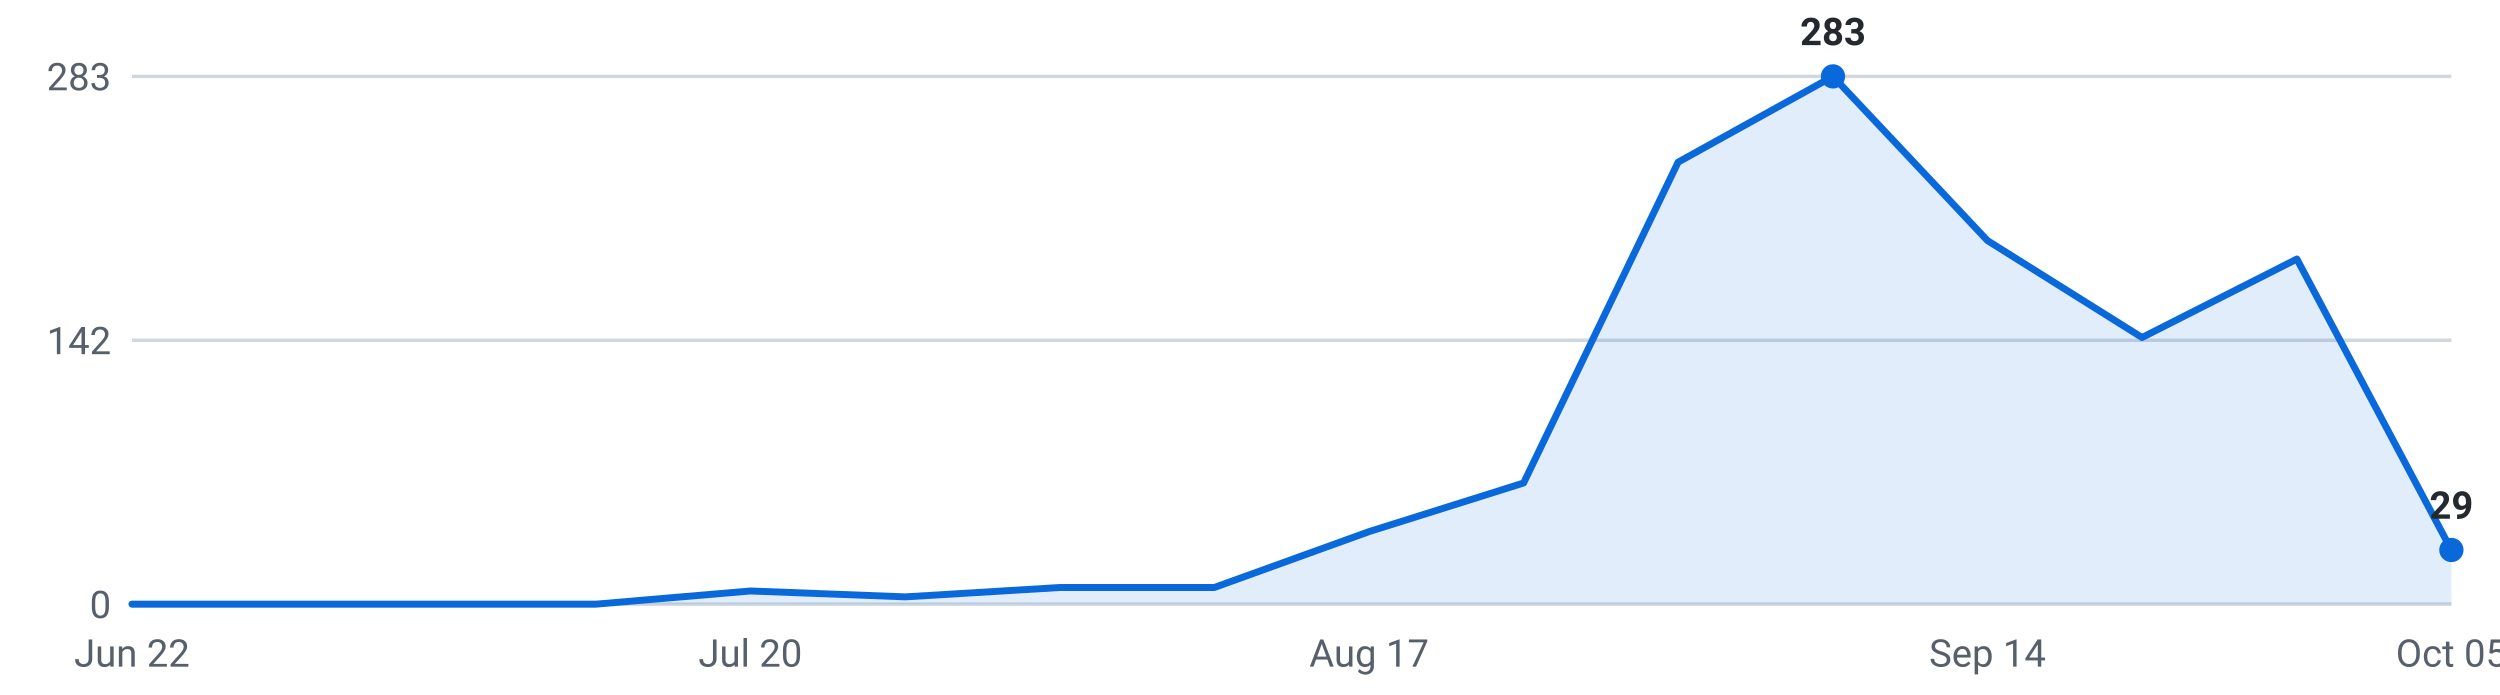
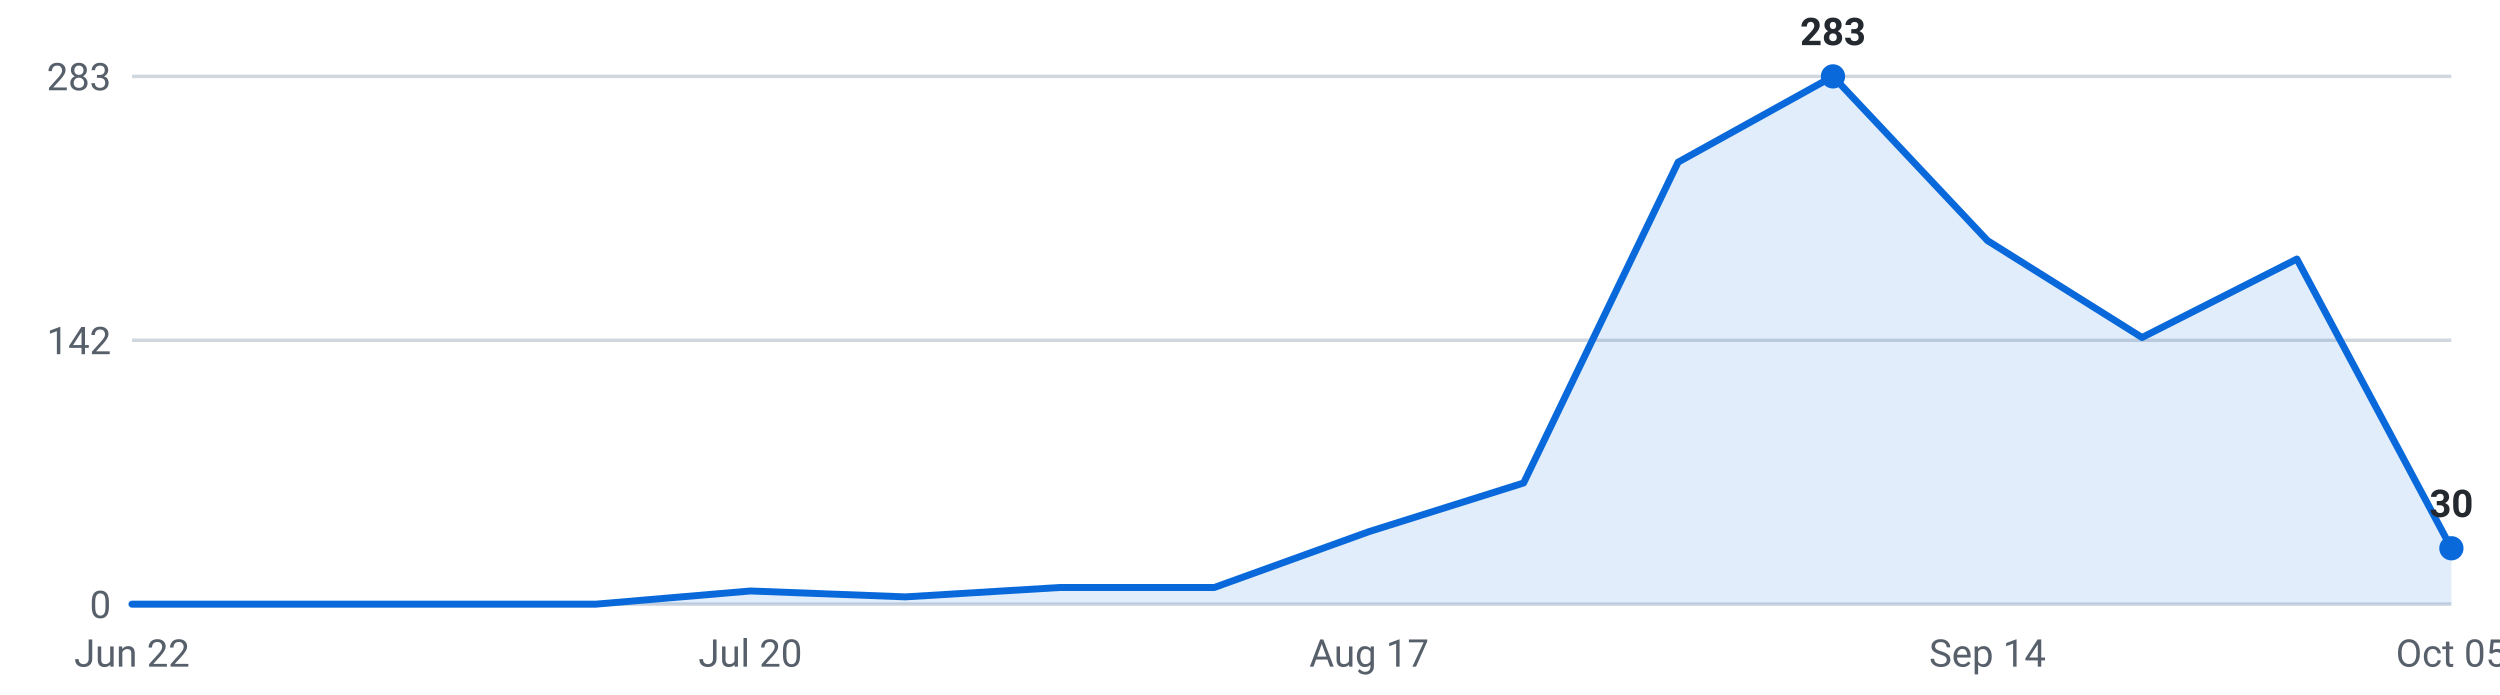
<svg xmlns="http://www.w3.org/2000/svg" viewBox="0 0 720 200" width="720" height="200" role="img" aria-label="Internships posted per week, last 16 weeks">
  <g font-family="-apple-system,Segoe UI,Roboto,sans-serif" font-size="11">
    <line x1="38" y1="174.0" x2="706" y2="174.0" stroke="#d0d7de" stroke-width="1" />
    <text x="32" y="178.0" text-anchor="end" fill="#57606a">0</text>
    <line x1="38" y1="98.0" x2="706" y2="98.0" stroke="#d0d7de" stroke-width="1" />
    <text x="32" y="102.0" text-anchor="end" fill="#57606a">142</text>
    <line x1="38" y1="22.0" x2="706" y2="22.0" stroke="#d0d7de" stroke-width="1" />
    <text x="32" y="26.0" text-anchor="end" fill="#57606a">283</text>
-     <path d="M38.0,174 L38.0,174.0 L82.5,174.0 L127.1,174.0 L171.6,174.0 L216.1,170.2 L260.7,171.9 L305.2,169.2 L349.7,169.2 L394.3,153.1 L438.8,139.1 L483.3,46.7 L527.9,22.0 L572.4,69.3 L616.9,97.2 L661.5,74.6 L706.0,158.4 L706.0,174 Z" fill="#0969da" fill-opacity="0.12" />
-     <polyline points="38.0,174.0 82.5,174.0 127.1,174.0 171.6,174.0 216.1,170.2 260.7,171.9 305.2,169.2 349.7,169.2 394.3,153.1 438.8,139.1 483.3,46.7 527.9,22.0 572.4,69.3 616.9,97.2 661.5,74.6 706.0,158.4" fill="none" stroke="#0969da" stroke-width="2" stroke-linejoin="round" stroke-linecap="round" />
+     <path d="M38.0,174 L38.0,174.0 L82.5,174.0 L127.1,174.0 L171.6,174.0 L216.1,170.2 L260.7,171.9 L305.2,169.2 L349.7,169.2 L394.3,153.1 L438.8,139.1 L483.3,46.7 L527.9,22.0 L572.4,69.3 L616.9,97.2 L661.5,74.6 L706.0,157.9 L706.0,174 Z" fill="#0969da" fill-opacity="0.12" />
+     <polyline points="38.0,174.0 82.5,174.0 127.1,174.0 171.6,174.0 216.1,170.2 260.7,171.9 305.2,169.2 349.7,169.2 394.3,153.1 438.8,139.1 483.3,46.7 527.9,22.0 572.4,69.3 616.9,97.2 661.5,74.6 706.0,157.9" fill="none" stroke="#0969da" stroke-width="2" stroke-linejoin="round" stroke-linecap="round" />
    <circle cx="527.9" cy="22.0" r="3.5" fill="#0969da" />
    <text x="527.9" y="13.0" text-anchor="middle" fill="#24292f" font-weight="600">283</text>
-     <circle cx="706.0" cy="158.4" r="3.5" fill="#0969da" />
-     <text x="706.0" y="149.4" text-anchor="middle" fill="#24292f" font-weight="600">29</text>
+     <circle cx="706.0" cy="157.9" r="3.5" fill="#0969da" />
+     <text x="706.0" y="148.9" text-anchor="middle" fill="#24292f" font-weight="600">30</text>
    <text x="38.0" y="192" text-anchor="middle" fill="#57606a">Jun 22</text>
    <text x="216.1" y="192" text-anchor="middle" fill="#57606a">Jul 20</text>
    <text x="394.3" y="192" text-anchor="middle" fill="#57606a">Aug 17</text>
    <text x="572.4" y="192" text-anchor="middle" fill="#57606a">Sep 14</text>
    <text x="706.0" y="192" text-anchor="middle" fill="#57606a">Oct 05</text>
  </g>
</svg>
